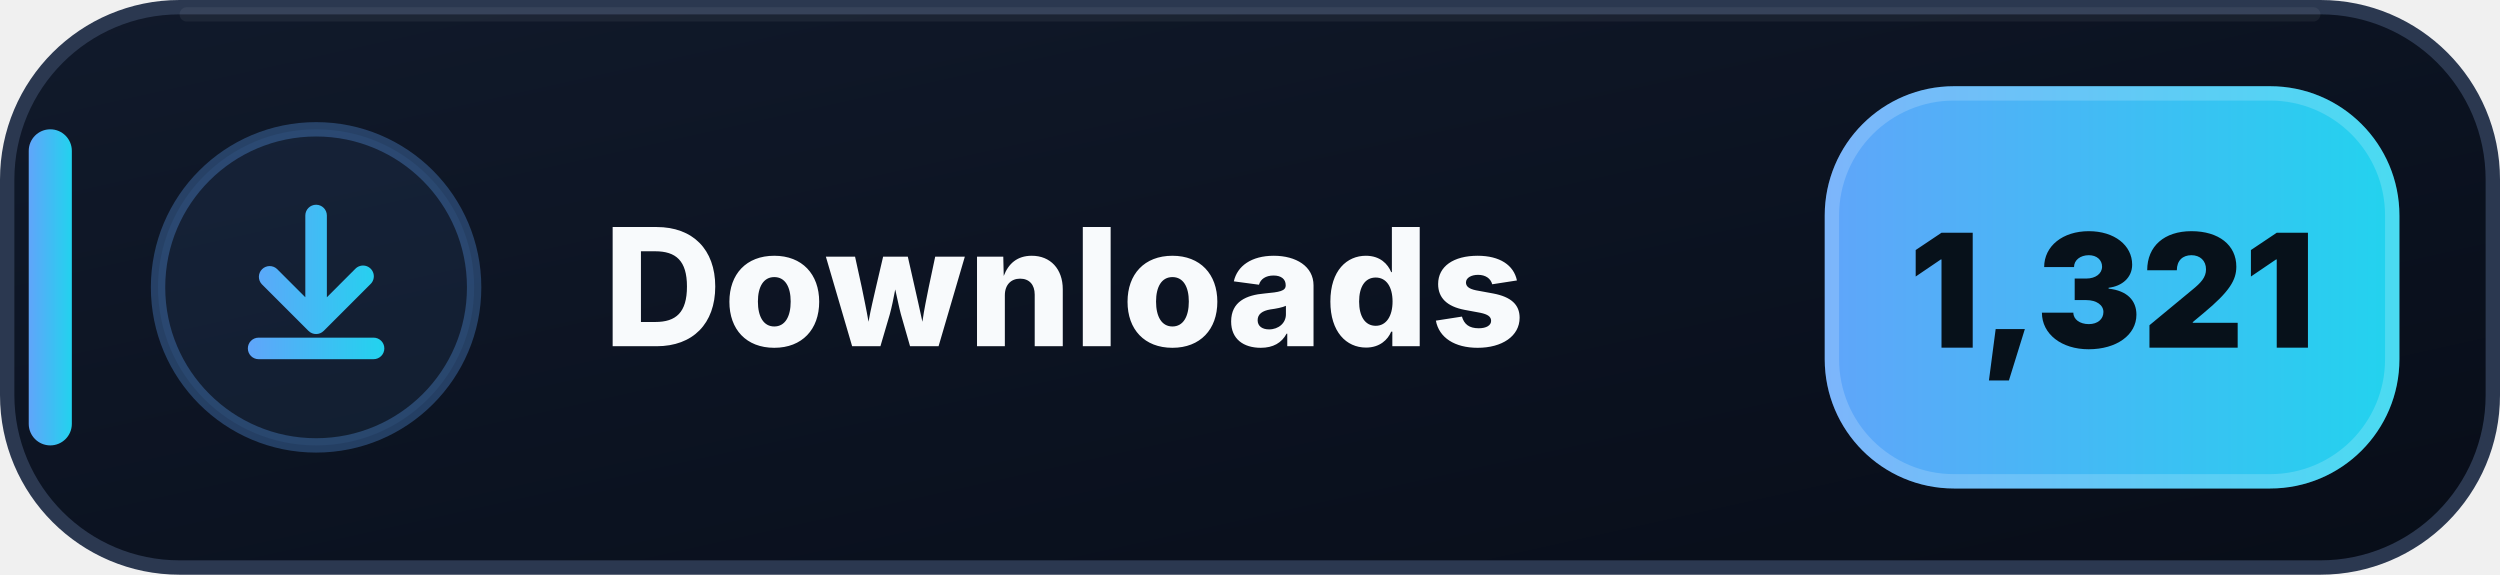
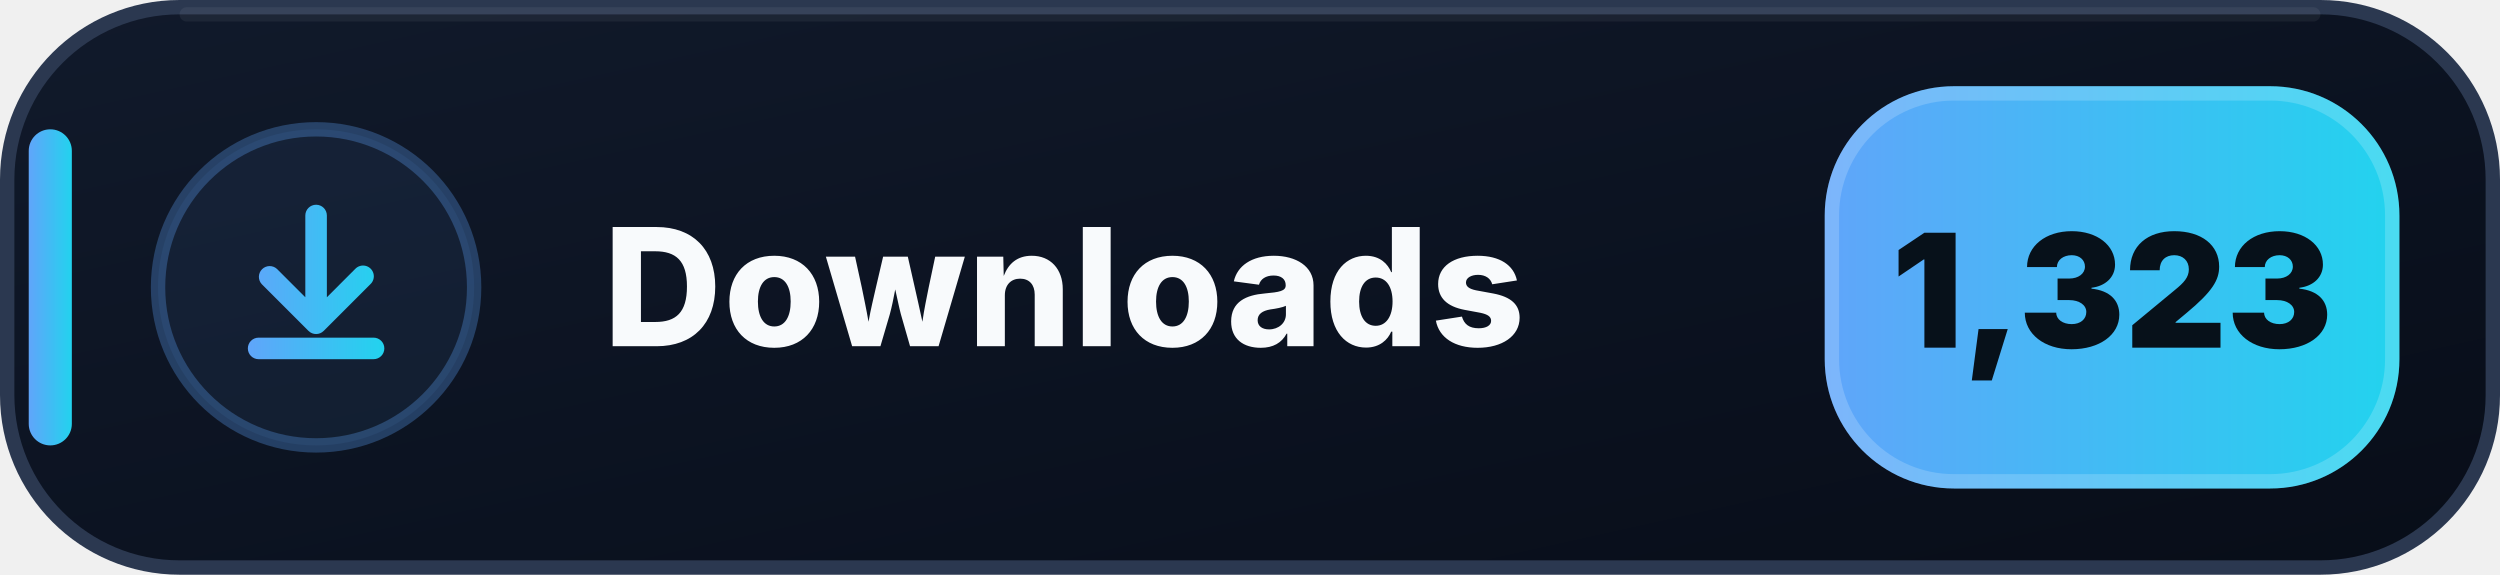
- <svg xmlns="http://www.w3.org/2000/svg" width="174" height="40" viewBox="0 0 174 40" role="img" aria-label="Downloads: 1,321">
+ <svg xmlns="http://www.w3.org/2000/svg" width="174" height="40" viewBox="0 0 174 40" role="img" aria-label="Downloads: 1,323">
  <defs>
    <linearGradient id="downloads-bg" x1="0" y1="0" x2="1" y2="1">
      <stop offset="0" stop-color="#111A2B" />
      <stop offset=".58" stop-color="#0B1220" />
      <stop offset="1" stop-color="#080D18" />
    </linearGradient>
    <linearGradient id="downloads-accent" x1="0" y1="0" x2="1" y2="0">
      <stop offset="0" stop-color="#60A5FA" />
      <stop offset="1" stop-color="#22D3EE" />
    </linearGradient>
  </defs>
  <rect x=".5" y=".5" width="173" height="39" rx="12" fill="url(#downloads-bg)" stroke="#2B3850" />
  <path d="M13 1h148" stroke="#FFFFFF" stroke-opacity=".055" stroke-linecap="round" />
  <rect x="2" y="9" width="3" height="22" rx="1.5" fill="url(#downloads-accent)" />
  <circle cx="22" cy="20" r="11" fill="#60A5FA" fill-opacity=".075" stroke="#60A5FA" stroke-opacity=".3" />
  <g transform="translate(14 12)" fill="url(#downloads-accent)">
    <path d="M8 2.25a.75.75 0 0 1 .75.75v5.69l1.97-1.97a.75.75 0 1 1 1.06 1.06l-3.25 3.25a.75.75 0 0 1-1.06 0L4.22 7.78a.75.75 0 0 1 1.06-1.06l1.97 1.97V3A.75.75 0 0 1 8 2.25Zm-4.75 10a.75.75 0 0 1 .75-.75h8a.75.75 0 0 1 0 1.5H4a.75.75 0 0 1-.75-.75Z" />
  </g>
  <text x="42" y="24.1" fill="#F8FAFC" font-family="Segoe UI,Inter,Arial,sans-serif" font-size="11.4" font-weight="800" letter-spacing=".12">Downloads</text>
  <rect x="127" y="6" width="40" height="28" rx="9" fill="url(#downloads-accent)" />
  <rect x="127.5" y="6.5" width="39" height="27" rx="8.5" fill="none" stroke="#FFFFFF" stroke-opacity=".18" />
-   <text x="147" y="24.2" text-anchor="middle" fill="#07111A" font-family="Segoe UI,Inter,Arial,sans-serif" font-size="11" font-weight="900">1,321</text>
+   <text x="147" y="24.2" text-anchor="middle" fill="#07111A" font-family="Segoe UI,Inter,Arial,sans-serif" font-size="11" font-weight="900">1,323</text>
</svg>
